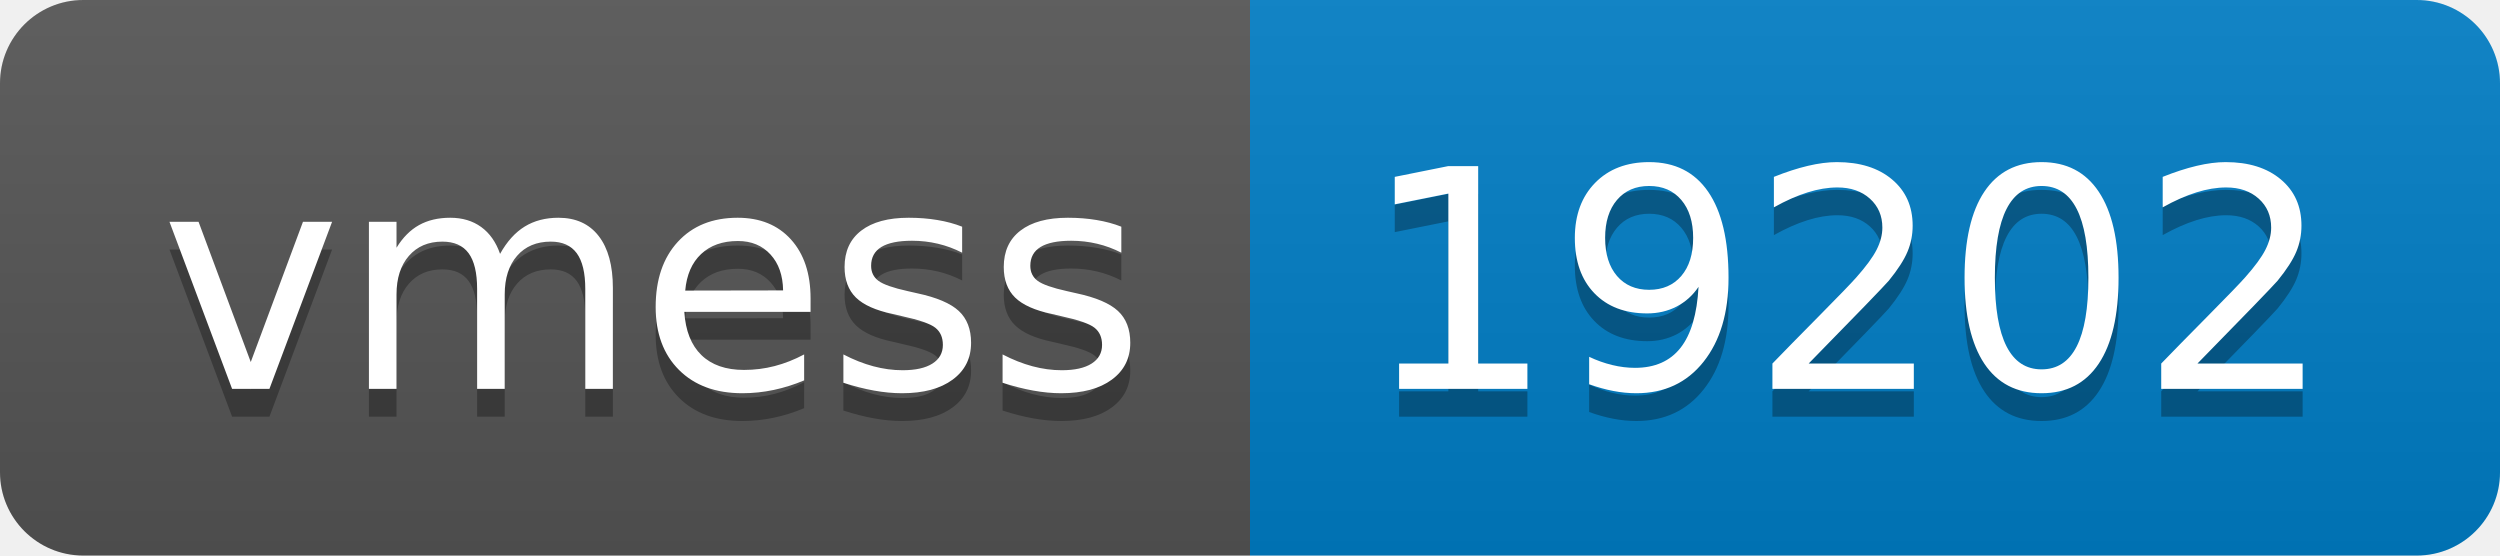
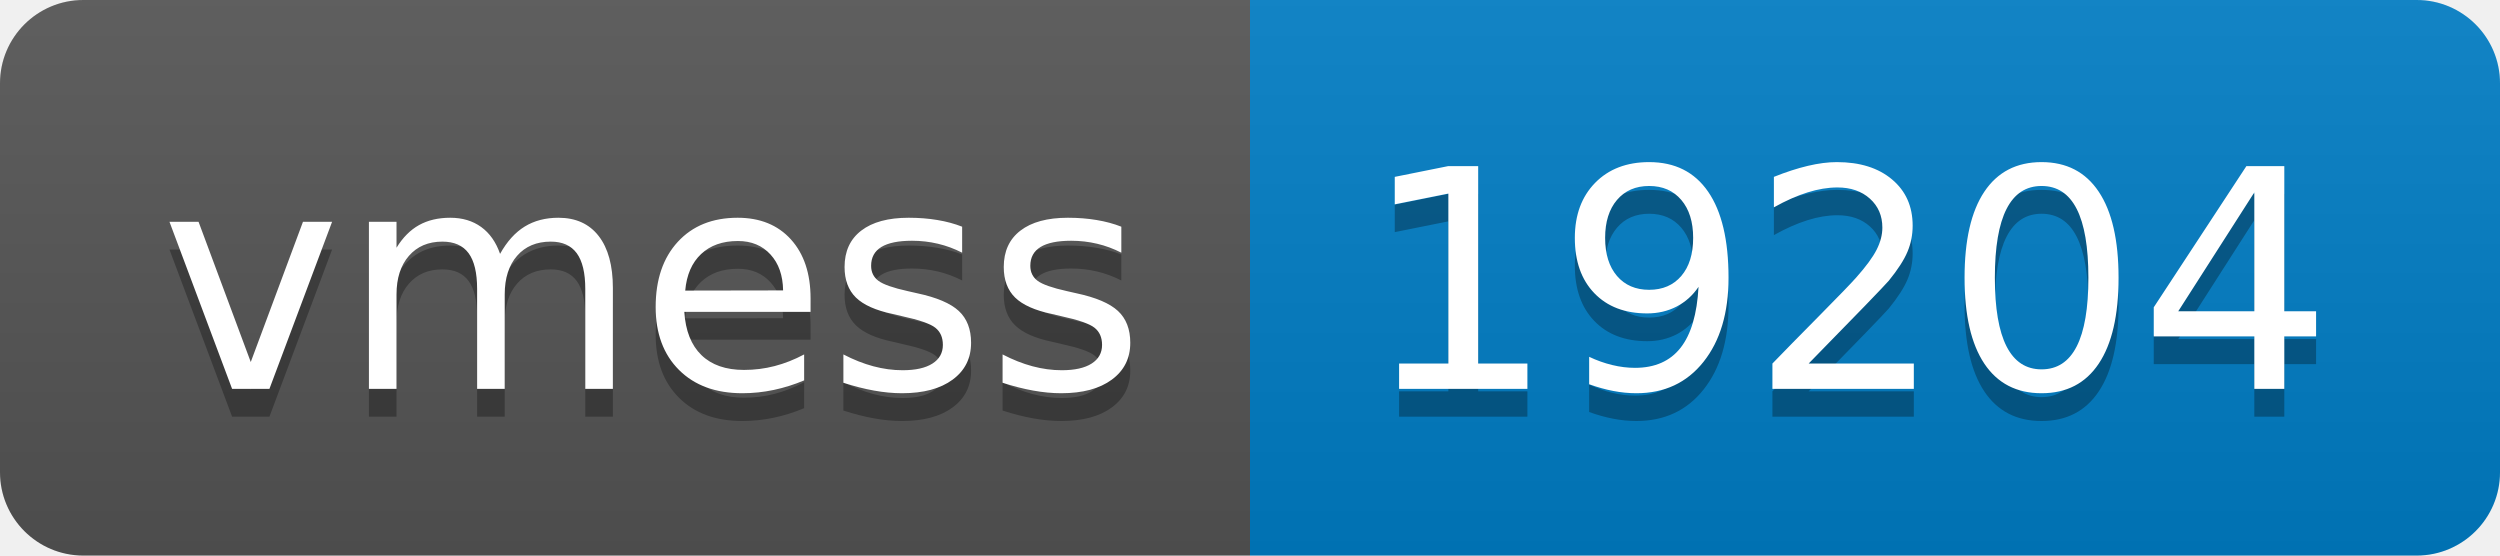
- <svg xmlns="http://www.w3.org/2000/svg" width="90" height="20" role="img" aria-label="vmess: 19202">
+ <svg xmlns="http://www.w3.org/2000/svg" width="90" height="20" role="img" aria-label="vmess: 19204">
  <linearGradient id="s" x2="0" y2="100%">
    <stop offset="0" stop-color="#bbb" stop-opacity=".1" />
    <stop offset="1" stop-opacity=".1" />
  </linearGradient>
  <clipPath id="r">
    <rect width="90" height="20" rx="3" fill="#fff" />
  </clipPath>
  <g clip-path="url(#r)">
    <rect width="45" height="20" fill="#555" />
    <rect x="45" width="45" height="20" fill="#007ec6" />
    <rect width="90" height="20" fill="url(#s)" />
  </g>
  <g fill="#fff" text-anchor="middle" font-family="Verdana,Geneva,DejaVu Sans,sans-serif" text-rendering="geometricPrecision" font-size="110">
    <text aria-hidden="true" x="235" y="150" fill="#010101" fill-opacity=".3" transform="scale(.1)" textLength="350">vmess</text>
    <text x="235" y="140" transform="scale(.1)" fill="#fff" textLength="350">vmess</text>
-     <text aria-hidden="true" x="665" y="150" fill="#010101" fill-opacity=".3" transform="scale(.1)" textLength="350">19202</text>
-     <text x="665" y="140" transform="scale(.1)" fill="#fff" textLength="350">19202</text>
+     <text aria-hidden="true" x="665" y="150" fill="#010101" fill-opacity=".3" transform="scale(.1)" textLength="350">19204</text>
+     <text x="665" y="140" transform="scale(.1)" fill="#fff" textLength="350">19204</text>
  </g>
</svg>
